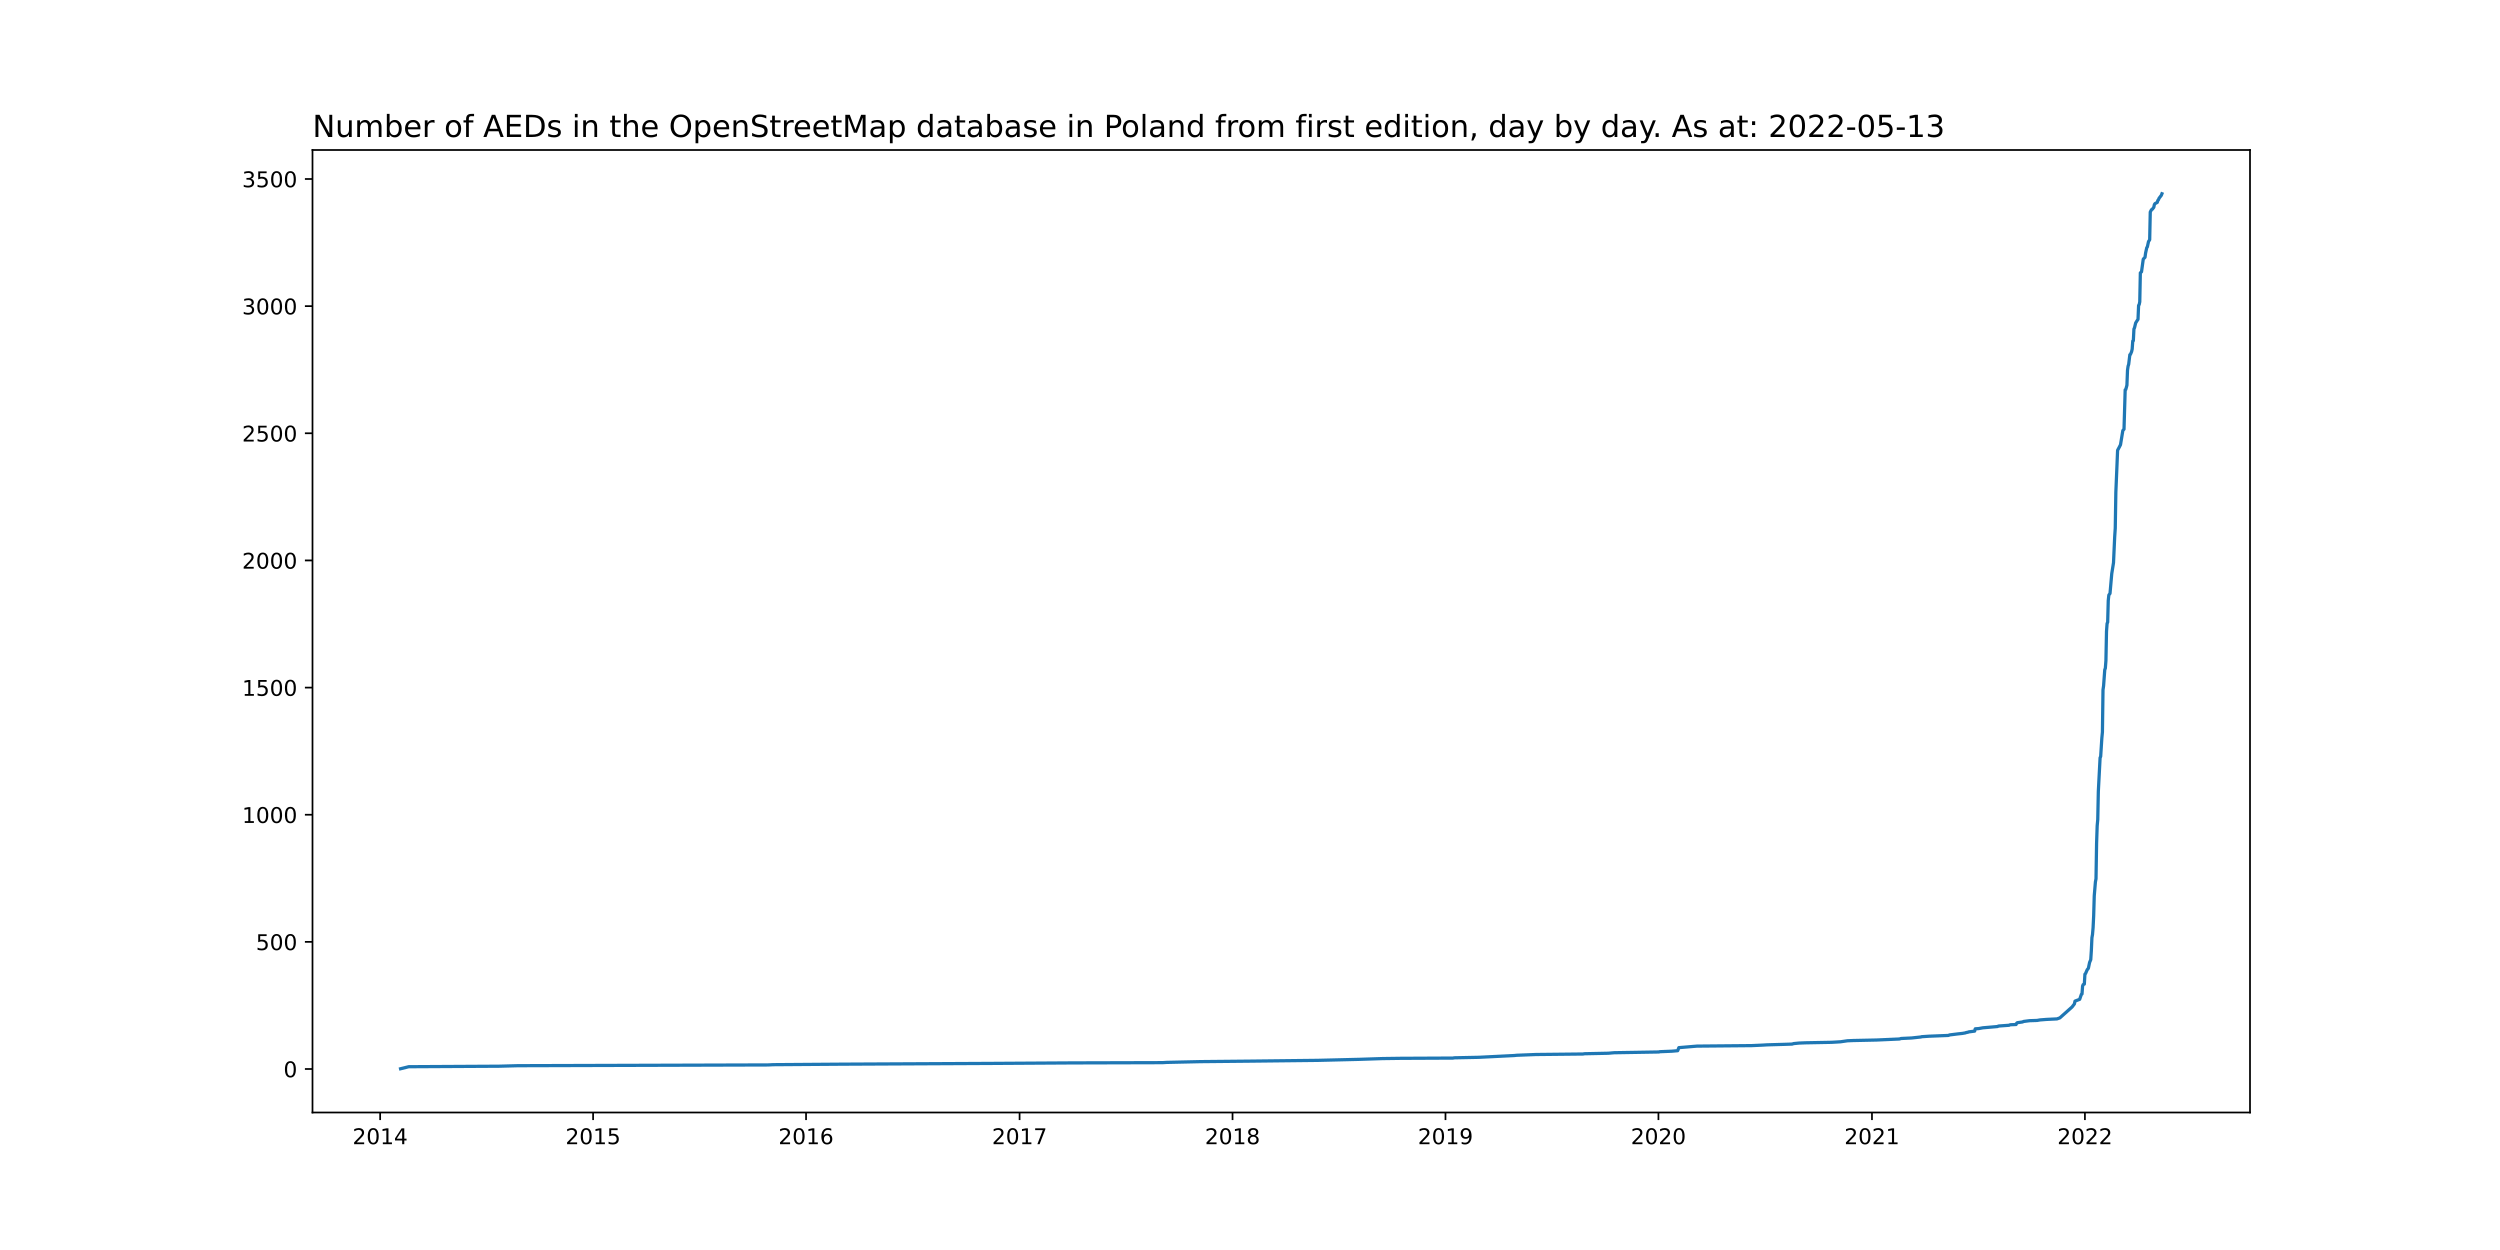
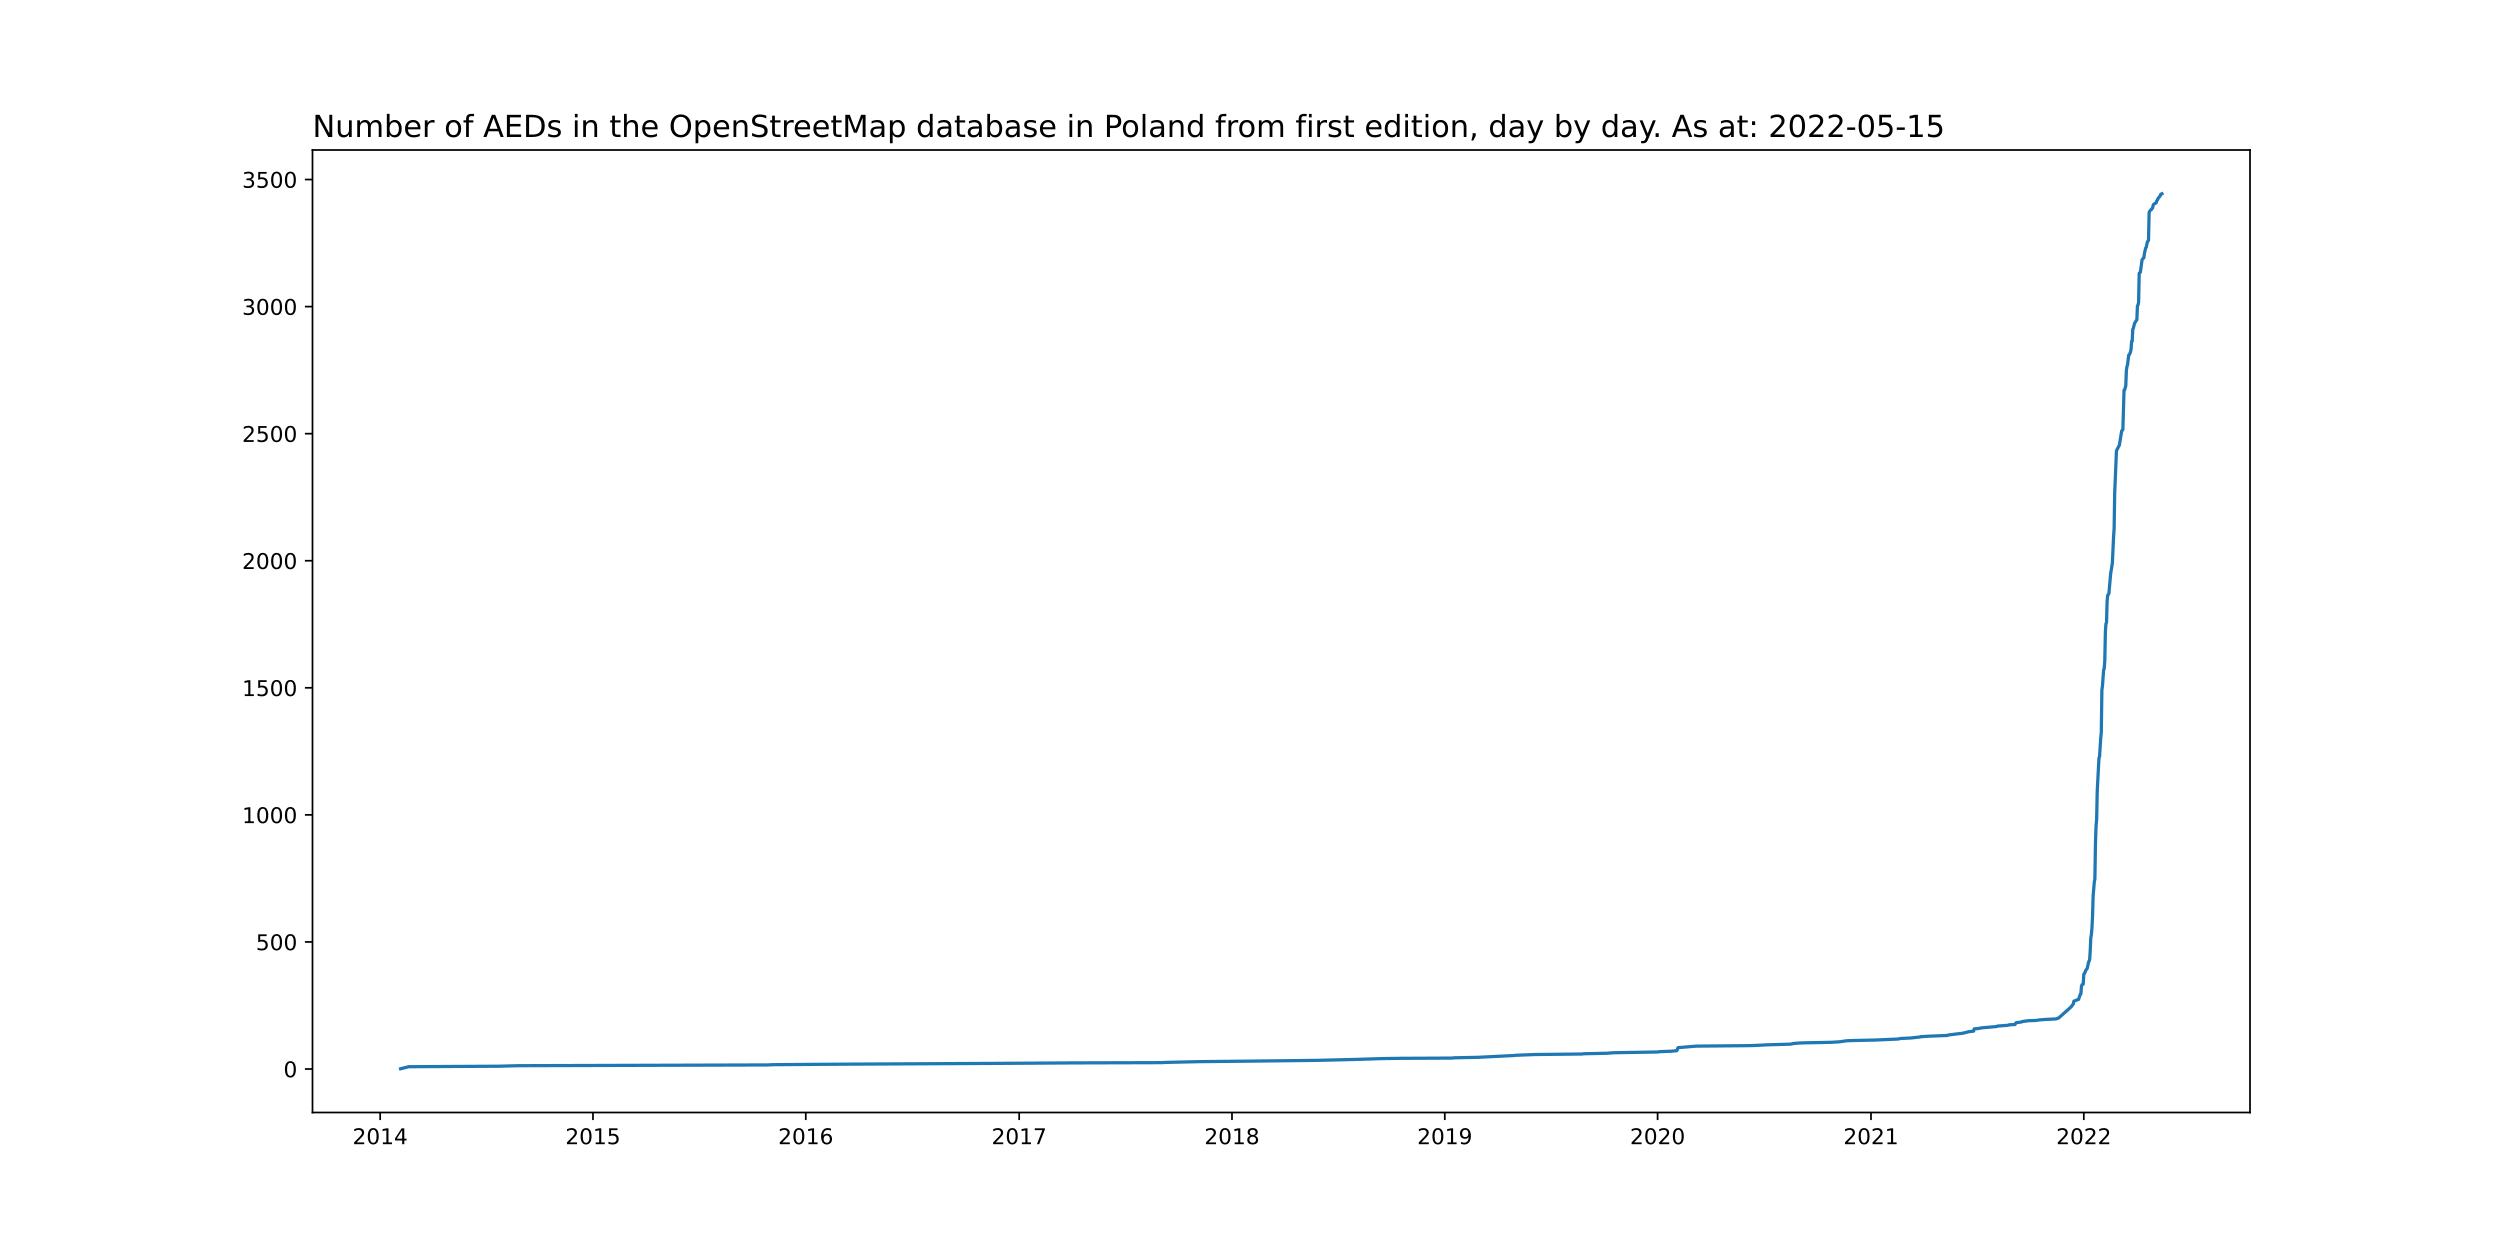
<svg xmlns="http://www.w3.org/2000/svg" xmlns:xlink="http://www.w3.org/1999/xlink" width="1152pt" height="576pt" viewBox="0 0 1152 576" version="1.1">
  <defs>
    <style type="text/css">*{stroke-linejoin: round; stroke-linecap: butt}</style>
  </defs>
  <g id="figure_1">
    <g id="patch_1">
      <path d="M 0 576  L 1152 576  L 1152 0  L 0 0  z " style="fill: #ffffff" />
    </g>
    <g id="axes_1">
      <g id="patch_2">
        <path d="M 144 512.64  L 1036.8 512.64  L 1036.8 69.12  L 144 69.12  z " style="fill: #ffffff" />
      </g>
      <g id="matplotlib.axis_1">
        <g id="xtick_1">
          <g id="line2d_1">
            <defs>
-               <path id="mef96eb534d" d="M 0 0  L 0 3.5  " style="stroke: #000000; stroke-width: 0.8" />
+               <path id="m2f5dd9a21e" d="M 0 0  L 0 3.5  " style="stroke: #000000; stroke-width: 0.8" />
            </defs>
            <g>
-               <use xlink:href="#mef96eb534d" x="175.172" y="512.64" style="stroke: #000000; stroke-width: 0.8" />
+               <use xlink:href="#m2f5dd9a21e" x="175.179" y="512.64" style="stroke: #000000; stroke-width: 0.8" />
            </g>
          </g>
          <g id="text_1">
-             <g transform="translate(162.4473 527.2384)scale(0.1 -0.1)">
+             <g transform="translate(162.4536 527.2384)scale(0.1 -0.1)">
              <defs>
                <path id="DejaVuSans-32" d="M 1228 531  L 3431 531  L 3431 0  L 469 0  L 469 531  Q 828 903 1448 1529  Q 2069 2156 2228 2338  Q 2531 2678 2651 2914  Q 2772 3150 2772 3378  Q 2772 3750 2511 3984  Q 2250 4219 1831 4219  Q 1534 4219 1204 4116  Q 875 4013 500 3803  L 500 4441  Q 881 4594 1212 4672  Q 1544 4750 1819 4750  Q 2544 4750 2975 4387  Q 3406 4025 3406 3419  Q 3406 3131 3298 2873  Q 3191 2616 2906 2266  Q 2828 2175 2409 1742  Q 1991 1309 1228 531  z " transform="scale(0.015625)" />
                <path id="DejaVuSans-30" d="M 2034 4250  Q 1547 4250 1301 3770  Q 1056 3291 1056 2328  Q 1056 1369 1301 889  Q 1547 409 2034 409  Q 2525 409 2770 889  Q 3016 1369 3016 2328  Q 3016 3291 2770 3770  Q 2525 4250 2034 4250  z M 2034 4750  Q 2819 4750 3233 4129  Q 3647 3509 3647 2328  Q 3647 1150 3233 529  Q 2819 -91 2034 -91  Q 1250 -91 836 529  Q 422 1150 422 2328  Q 422 3509 836 4129  Q 1250 4750 2034 4750  z " transform="scale(0.015625)" />
                <path id="DejaVuSans-31" d="M 794 531  L 1825 531  L 1825 4091  L 703 3866  L 703 4441  L 1819 4666  L 2450 4666  L 2450 531  L 3481 531  L 3481 0  L 794 0  L 794 531  z " transform="scale(0.015625)" />
                <path id="DejaVuSans-34" d="M 2419 4116  L 825 1625  L 2419 1625  L 2419 4116  z M 2253 4666  L 3047 4666  L 3047 1625  L 3713 1625  L 3713 1100  L 3047 1100  L 3047 0  L 2419 0  L 2419 1100  L 313 1100  L 313 1709  L 2253 4666  z " transform="scale(0.015625)" />
              </defs>
              <use xlink:href="#DejaVuSans-32" />
              <use xlink:href="#DejaVuSans-30" x="63.623" />
              <use xlink:href="#DejaVuSans-31" x="127.246" />
              <use xlink:href="#DejaVuSans-34" x="190.869" />
            </g>
          </g>
        </g>
        <g id="xtick_2">
          <g id="line2d_2">
            <g>
-               <use xlink:href="#mef96eb534d" x="273.3" y="512.64" style="stroke: #000000; stroke-width: 0.8" />
+               <use xlink:href="#m2f5dd9a21e" x="273.241" y="512.64" style="stroke: #000000; stroke-width: 0.8" />
            </g>
          </g>
          <g id="text_2">
-             <g transform="translate(260.5749 527.2384)scale(0.1 -0.1)">
+             <g transform="translate(260.5162 527.2384)scale(0.1 -0.1)">
              <defs>
                <path id="DejaVuSans-35" d="M 691 4666  L 3169 4666  L 3169 4134  L 1269 4134  L 1269 2991  Q 1406 3038 1543 3061  Q 1681 3084 1819 3084  Q 2600 3084 3056 2656  Q 3513 2228 3513 1497  Q 3513 744 3044 326  Q 2575 -91 1722 -91  Q 1428 -91 1123 -41  Q 819 9 494 109  L 494 744  Q 775 591 1075 516  Q 1375 441 1709 441  Q 2250 441 2565 725  Q 2881 1009 2881 1497  Q 2881 1984 2565 2268  Q 2250 2553 1709 2553  Q 1456 2553 1204 2497  Q 953 2441 691 2322  L 691 4666  z " transform="scale(0.015625)" />
              </defs>
              <use xlink:href="#DejaVuSans-32" />
              <use xlink:href="#DejaVuSans-30" x="63.623" />
              <use xlink:href="#DejaVuSans-31" x="127.246" />
              <use xlink:href="#DejaVuSans-35" x="190.869" />
            </g>
          </g>
        </g>
        <g id="xtick_3">
          <g id="line2d_3">
            <g>
-               <use xlink:href="#mef96eb534d" x="371.428" y="512.64" style="stroke: #000000; stroke-width: 0.8" />
+               <use xlink:href="#m2f5dd9a21e" x="371.304" y="512.64" style="stroke: #000000; stroke-width: 0.8" />
            </g>
          </g>
          <g id="text_3">
-             <g transform="translate(358.7026 527.2384)scale(0.1 -0.1)">
+             <g transform="translate(358.5789 527.2384)scale(0.1 -0.1)">
              <defs>
                <path id="DejaVuSans-36" d="M 2113 2584  Q 1688 2584 1439 2293  Q 1191 2003 1191 1497  Q 1191 994 1439 701  Q 1688 409 2113 409  Q 2538 409 2786 701  Q 3034 994 3034 1497  Q 3034 2003 2786 2293  Q 2538 2584 2113 2584  z M 3366 4563  L 3366 3988  Q 3128 4100 2886 4159  Q 2644 4219 2406 4219  Q 1781 4219 1451 3797  Q 1122 3375 1075 2522  Q 1259 2794 1537 2939  Q 1816 3084 2150 3084  Q 2853 3084 3261 2657  Q 3669 2231 3669 1497  Q 3669 778 3244 343  Q 2819 -91 2113 -91  Q 1303 -91 875 529  Q 447 1150 447 2328  Q 447 3434 972 4092  Q 1497 4750 2381 4750  Q 2619 4750 2861 4703  Q 3103 4656 3366 4563  z " transform="scale(0.015625)" />
              </defs>
              <use xlink:href="#DejaVuSans-32" />
              <use xlink:href="#DejaVuSans-30" x="63.623" />
              <use xlink:href="#DejaVuSans-31" x="127.246" />
              <use xlink:href="#DejaVuSans-36" x="190.869" />
            </g>
          </g>
        </g>
        <g id="xtick_4">
          <g id="line2d_4">
            <g>
-               <use xlink:href="#mef96eb534d" x="469.824" y="512.64" style="stroke: #000000; stroke-width: 0.8" />
+               <use xlink:href="#m2f5dd9a21e" x="469.635" y="512.64" style="stroke: #000000; stroke-width: 0.8" />
            </g>
          </g>
          <g id="text_4">
-             <g transform="translate(457.099 527.2384)scale(0.1 -0.1)">
+             <g transform="translate(456.9102 527.2384)scale(0.1 -0.1)">
              <defs>
                <path id="DejaVuSans-37" d="M 525 4666  L 3525 4666  L 3525 4397  L 1831 0  L 1172 0  L 2766 4134  L 525 4134  L 525 4666  z " transform="scale(0.015625)" />
              </defs>
              <use xlink:href="#DejaVuSans-32" />
              <use xlink:href="#DejaVuSans-30" x="63.623" />
              <use xlink:href="#DejaVuSans-31" x="127.246" />
              <use xlink:href="#DejaVuSans-37" x="190.869" />
            </g>
          </g>
        </g>
        <g id="xtick_5">
          <g id="line2d_5">
            <g>
-               <use xlink:href="#mef96eb534d" x="567.952" y="512.64" style="stroke: #000000; stroke-width: 0.8" />
+               <use xlink:href="#m2f5dd9a21e" x="567.698" y="512.64" style="stroke: #000000; stroke-width: 0.8" />
            </g>
          </g>
          <g id="text_5">
-             <g transform="translate(555.2266 527.2384)scale(0.1 -0.1)">
+             <g transform="translate(554.9728 527.2384)scale(0.1 -0.1)">
              <defs>
                <path id="DejaVuSans-38" d="M 2034 2216  Q 1584 2216 1326 1975  Q 1069 1734 1069 1313  Q 1069 891 1326 650  Q 1584 409 2034 409  Q 2484 409 2743 651  Q 3003 894 3003 1313  Q 3003 1734 2745 1975  Q 2488 2216 2034 2216  z M 1403 2484  Q 997 2584 770 2862  Q 544 3141 544 3541  Q 544 4100 942 4425  Q 1341 4750 2034 4750  Q 2731 4750 3128 4425  Q 3525 4100 3525 3541  Q 3525 3141 3298 2862  Q 3072 2584 2669 2484  Q 3125 2378 3379 2068  Q 3634 1759 3634 1313  Q 3634 634 3220 271  Q 2806 -91 2034 -91  Q 1263 -91 848 271  Q 434 634 434 1313  Q 434 1759 690 2068  Q 947 2378 1403 2484  z M 1172 3481  Q 1172 3119 1398 2916  Q 1625 2713 2034 2713  Q 2441 2713 2670 2916  Q 2900 3119 2900 3481  Q 2900 3844 2670 4047  Q 2441 4250 2034 4250  Q 1625 4250 1398 4047  Q 1172 3844 1172 3481  z " transform="scale(0.015625)" />
              </defs>
              <use xlink:href="#DejaVuSans-32" />
              <use xlink:href="#DejaVuSans-30" x="63.623" />
              <use xlink:href="#DejaVuSans-31" x="127.246" />
              <use xlink:href="#DejaVuSans-38" x="190.869" />
            </g>
          </g>
        </g>
        <g id="xtick_6">
          <g id="line2d_6">
            <g>
-               <use xlink:href="#mef96eb534d" x="666.079" y="512.64" style="stroke: #000000; stroke-width: 0.8" />
+               <use xlink:href="#m2f5dd9a21e" x="665.76" y="512.64" style="stroke: #000000; stroke-width: 0.8" />
            </g>
          </g>
          <g id="text_6">
-             <g transform="translate(653.3542 527.2384)scale(0.1 -0.1)">
+             <g transform="translate(653.0355 527.2384)scale(0.1 -0.1)">
              <defs>
                <path id="DejaVuSans-39" d="M 703 97  L 703 672  Q 941 559 1184 500  Q 1428 441 1663 441  Q 2288 441 2617 861  Q 2947 1281 2994 2138  Q 2813 1869 2534 1725  Q 2256 1581 1919 1581  Q 1219 1581 811 2004  Q 403 2428 403 3163  Q 403 3881 828 4315  Q 1253 4750 1959 4750  Q 2769 4750 3195 4129  Q 3622 3509 3622 2328  Q 3622 1225 3098 567  Q 2575 -91 1691 -91  Q 1453 -91 1209 -44  Q 966 3 703 97  z M 1959 2075  Q 2384 2075 2632 2365  Q 2881 2656 2881 3163  Q 2881 3666 2632 3958  Q 2384 4250 1959 4250  Q 1534 4250 1286 3958  Q 1038 3666 1038 3163  Q 1038 2656 1286 2365  Q 1534 2075 1959 2075  z " transform="scale(0.015625)" />
              </defs>
              <use xlink:href="#DejaVuSans-32" />
              <use xlink:href="#DejaVuSans-30" x="63.623" />
              <use xlink:href="#DejaVuSans-31" x="127.246" />
              <use xlink:href="#DejaVuSans-39" x="190.869" />
            </g>
          </g>
        </g>
        <g id="xtick_7">
          <g id="line2d_7">
            <g>
-               <use xlink:href="#mef96eb534d" x="764.207" y="512.64" style="stroke: #000000; stroke-width: 0.8" />
+               <use xlink:href="#m2f5dd9a21e" x="763.823" y="512.64" style="stroke: #000000; stroke-width: 0.8" />
            </g>
          </g>
          <g id="text_7">
-             <g transform="translate(751.4819 527.2384)scale(0.1 -0.1)">
+             <g transform="translate(751.0981 527.2384)scale(0.1 -0.1)">
              <use xlink:href="#DejaVuSans-32" />
              <use xlink:href="#DejaVuSans-30" x="63.623" />
              <use xlink:href="#DejaVuSans-32" x="127.246" />
              <use xlink:href="#DejaVuSans-30" x="190.869" />
            </g>
          </g>
        </g>
        <g id="xtick_8">
          <g id="line2d_8">
            <g>
-               <use xlink:href="#mef96eb534d" x="862.603" y="512.64" style="stroke: #000000; stroke-width: 0.8" />
+               <use xlink:href="#m2f5dd9a21e" x="862.154" y="512.64" style="stroke: #000000; stroke-width: 0.8" />
            </g>
          </g>
          <g id="text_8">
-             <g transform="translate(849.8783 527.2384)scale(0.1 -0.1)">
+             <g transform="translate(849.4294 527.2384)scale(0.1 -0.1)">
              <use xlink:href="#DejaVuSans-32" />
              <use xlink:href="#DejaVuSans-30" x="63.623" />
              <use xlink:href="#DejaVuSans-32" x="127.246" />
              <use xlink:href="#DejaVuSans-31" x="190.869" />
            </g>
          </g>
        </g>
        <g id="xtick_9">
          <g id="line2d_9">
            <g>
-               <use xlink:href="#mef96eb534d" x="960.731" y="512.64" style="stroke: #000000; stroke-width: 0.8" />
+               <use xlink:href="#m2f5dd9a21e" x="960.217" y="512.64" style="stroke: #000000; stroke-width: 0.8" />
            </g>
          </g>
          <g id="text_9">
-             <g transform="translate(948.0059 527.2384)scale(0.1 -0.1)">
+             <g transform="translate(947.4921 527.2384)scale(0.1 -0.1)">
              <use xlink:href="#DejaVuSans-32" />
              <use xlink:href="#DejaVuSans-30" x="63.623" />
              <use xlink:href="#DejaVuSans-32" x="127.246" />
              <use xlink:href="#DejaVuSans-32" x="190.869" />
            </g>
          </g>
        </g>
      </g>
      <g id="matplotlib.axis_2">
        <g id="ytick_1">
          <g id="line2d_10">
            <defs>
-               <path id="m215fa71577" d="M 0 0  L -3.5 0  " style="stroke: #000000; stroke-width: 0.8" />
+               <path id="m9d89d6f45d" d="M 0 0  L -3.5 0  " style="stroke: #000000; stroke-width: 0.8" />
            </defs>
            <g>
-               <use xlink:href="#m215fa71577" x="144" y="492.597" style="stroke: #000000; stroke-width: 0.8" />
+               <use xlink:href="#m9d89d6f45d" x="144" y="492.597" style="stroke: #000000; stroke-width: 0.8" />
            </g>
          </g>
          <g id="text_10">
-             <g transform="translate(130.6375 496.3964)scale(0.1 -0.1)">
+             <g transform="translate(130.6375 496.3963)scale(0.1 -0.1)">
              <use xlink:href="#DejaVuSans-30" />
            </g>
          </g>
        </g>
        <g id="ytick_2">
          <g id="line2d_11">
            <g>
-               <use xlink:href="#m215fa71577" x="144" y="434.01" style="stroke: #000000; stroke-width: 0.8" />
+               <use xlink:href="#m9d89d6f45d" x="144" y="434.044" style="stroke: #000000; stroke-width: 0.8" />
            </g>
          </g>
          <g id="text_11">
-             <g transform="translate(117.9125 437.8088)scale(0.1 -0.1)">
+             <g transform="translate(117.9125 437.8427)scale(0.1 -0.1)">
              <use xlink:href="#DejaVuSans-35" />
              <use xlink:href="#DejaVuSans-30" x="63.623" />
              <use xlink:href="#DejaVuSans-30" x="127.246" />
            </g>
          </g>
        </g>
        <g id="ytick_3">
          <g id="line2d_12">
            <g>
-               <use xlink:href="#m215fa71577" x="144" y="375.422" style="stroke: #000000; stroke-width: 0.8" />
+               <use xlink:href="#m9d89d6f45d" x="144" y="375.49" style="stroke: #000000; stroke-width: 0.8" />
            </g>
          </g>
          <g id="text_12">
-             <g transform="translate(111.55 379.2212)scale(0.1 -0.1)">
+             <g transform="translate(111.55 379.2892)scale(0.1 -0.1)">
              <use xlink:href="#DejaVuSans-31" />
              <use xlink:href="#DejaVuSans-30" x="63.623" />
              <use xlink:href="#DejaVuSans-30" x="127.246" />
              <use xlink:href="#DejaVuSans-30" x="190.869" />
            </g>
          </g>
        </g>
        <g id="ytick_4">
          <g id="line2d_13">
            <g>
-               <use xlink:href="#m215fa71577" x="144" y="316.834" style="stroke: #000000; stroke-width: 0.8" />
+               <use xlink:href="#m9d89d6f45d" x="144" y="316.936" style="stroke: #000000; stroke-width: 0.8" />
            </g>
          </g>
          <g id="text_13">
-             <g transform="translate(111.55 320.6335)scale(0.1 -0.1)">
+             <g transform="translate(111.55 320.7356)scale(0.1 -0.1)">
              <use xlink:href="#DejaVuSans-31" />
              <use xlink:href="#DejaVuSans-35" x="63.623" />
              <use xlink:href="#DejaVuSans-30" x="127.246" />
              <use xlink:href="#DejaVuSans-30" x="190.869" />
            </g>
          </g>
        </g>
        <g id="ytick_5">
          <g id="line2d_14">
            <g>
-               <use xlink:href="#m215fa71577" x="144" y="258.247" style="stroke: #000000; stroke-width: 0.8" />
+               <use xlink:href="#m9d89d6f45d" x="144" y="258.383" style="stroke: #000000; stroke-width: 0.8" />
            </g>
          </g>
          <g id="text_14">
-             <g transform="translate(111.55 262.0459)scale(0.1 -0.1)">
+             <g transform="translate(111.55 262.182)scale(0.1 -0.1)">
              <use xlink:href="#DejaVuSans-32" />
              <use xlink:href="#DejaVuSans-30" x="63.623" />
              <use xlink:href="#DejaVuSans-30" x="127.246" />
              <use xlink:href="#DejaVuSans-30" x="190.869" />
            </g>
          </g>
        </g>
        <g id="ytick_6">
          <g id="line2d_15">
            <g>
-               <use xlink:href="#m215fa71577" x="144" y="199.659" style="stroke: #000000; stroke-width: 0.8" />
+               <use xlink:href="#m9d89d6f45d" x="144" y="199.829" style="stroke: #000000; stroke-width: 0.8" />
            </g>
          </g>
          <g id="text_15">
-             <g transform="translate(111.55 203.4583)scale(0.1 -0.1)">
+             <g transform="translate(111.55 203.6284)scale(0.1 -0.1)">
              <use xlink:href="#DejaVuSans-32" />
              <use xlink:href="#DejaVuSans-35" x="63.623" />
              <use xlink:href="#DejaVuSans-30" x="127.246" />
              <use xlink:href="#DejaVuSans-30" x="190.869" />
            </g>
          </g>
        </g>
        <g id="ytick_7">
          <g id="line2d_16">
            <g>
-               <use xlink:href="#m215fa71577" x="144" y="141.071" style="stroke: #000000; stroke-width: 0.8" />
+               <use xlink:href="#m9d89d6f45d" x="144" y="141.276" style="stroke: #000000; stroke-width: 0.8" />
            </g>
          </g>
          <g id="text_16">
-             <g transform="translate(111.55 144.8707)scale(0.1 -0.1)">
+             <g transform="translate(111.55 145.0748)scale(0.1 -0.1)">
              <defs>
                <path id="DejaVuSans-33" d="M 2597 2516  Q 3050 2419 3304 2112  Q 3559 1806 3559 1356  Q 3559 666 3084 287  Q 2609 -91 1734 -91  Q 1441 -91 1130 -33  Q 819 25 488 141  L 488 750  Q 750 597 1062 519  Q 1375 441 1716 441  Q 2309 441 2620 675  Q 2931 909 2931 1356  Q 2931 1769 2642 2001  Q 2353 2234 1838 2234  L 1294 2234  L 1294 2753  L 1863 2753  Q 2328 2753 2575 2939  Q 2822 3125 2822 3475  Q 2822 3834 2567 4026  Q 2313 4219 1838 4219  Q 1578 4219 1281 4162  Q 984 4106 628 3988  L 628 4550  Q 988 4650 1302 4700  Q 1616 4750 1894 4750  Q 2613 4750 3031 4423  Q 3450 4097 3450 3541  Q 3450 3153 3228 2886  Q 3006 2619 2597 2516  z " transform="scale(0.015625)" />
              </defs>
              <use xlink:href="#DejaVuSans-33" />
              <use xlink:href="#DejaVuSans-30" x="63.623" />
              <use xlink:href="#DejaVuSans-30" x="127.246" />
              <use xlink:href="#DejaVuSans-30" x="190.869" />
            </g>
          </g>
        </g>
        <g id="ytick_8">
          <g id="line2d_17">
            <g>
-               <use xlink:href="#m215fa71577" x="144" y="82.484" style="stroke: #000000; stroke-width: 0.8" />
+               <use xlink:href="#m9d89d6f45d" x="144" y="82.722" style="stroke: #000000; stroke-width: 0.8" />
            </g>
          </g>
          <g id="text_17">
-             <g transform="translate(111.55 86.28306)scale(0.1 -0.1)">
+             <g transform="translate(111.55 86.52122)scale(0.1 -0.1)">
              <use xlink:href="#DejaVuSans-33" />
              <use xlink:href="#DejaVuSans-35" x="63.623" />
              <use xlink:href="#DejaVuSans-30" x="127.246" />
              <use xlink:href="#DejaVuSans-30" x="190.869" />
            </g>
          </g>
        </g>
      </g>
      <g id="line2d_18">
-         <path d="M 184.582 492.48  L 188.346 491.543  L 230.016 491.308  L 238.619 491.074  L 353.953 490.722  L 356.372 490.605  L 388.096 490.371  L 456.92 490.019  L 494.02 489.785  L 535.69 489.668  L 537.572 489.551  L 553.165 489.199  L 576.555 488.965  L 607.203 488.613  L 626.291 488.145  L 637.044 487.793  L 645.378 487.676  L 669.574 487.559  L 670.112 487.441  L 681.403 487.207  L 697.803 486.387  L 698.878 486.27  L 707.75 485.918  L 729.526 485.684  L 730.064 485.567  L 741.086 485.332  L 743.775 485.098  L 764.476 484.746  L 764.745 484.629  L 770.39 484.395  L 773.079 484.161  L 773.616 482.754  L 781.95 482.051  L 807.222 481.817  L 812.33 481.583  L 814.212 481.466  L 822.277 481.231  L 825.772 481.114  L 826.578 480.88  L 828.998 480.645  L 831.955 480.528  L 844.053 480.294  L 848.086 480.059  L 851.312 479.591  L 854 479.474  L 864.754 479.239  L 875.239 478.77  L 876.045 478.536  L 880.885 478.302  L 885.186 477.833  L 885.455 477.716  L 888.95 477.482  L 897.822 477.13  L 898.359 476.896  L 902.123 476.427  L 904.274 476.193  L 905.618 475.958  L 905.887 475.841  L 906.962 475.607  L 907.231 475.49  L 909.92 475.138  L 910.188 474.083  L 911.802 473.966  L 913.683 473.615  L 920.405 473.029  L 920.942 472.795  L 925.781 472.443  L 926.319 472.209  L 929.007 472.092  L 929.276 471.506  L 929.545 471.271  L 931.965 470.92  L 932.502 470.685  L 935.191 470.334  L 938.686 470.217  L 940.03 469.982  L 942.987 469.748  L 947.826 469.514  L 949.171 469.045  L 954.816 464.006  L 955.892 462.6  L 956.161 461.311  L 958.311 460.491  L 959.118 458.148  L 959.387 458.03  L 959.656 454.398  L 959.924 453.695  L 960.462 453.461  L 960.731 448.891  L 961 448.656  L 961.806 446.782  L 962.075 446.547  L 962.344 446.079  L 962.882 443.501  L 963.419 442.212  L 963.688 438.111  L 963.957 432.135  L 964.226 430.611  L 964.495 427.448  L 964.764 421.941  L 965.032 412.801  L 965.57 406.356  L 965.839 404.95  L 966.108 388.546  L 966.377 380.578  L 966.645 377.648  L 966.914 364.642  L 967.721 349.175  L 967.99 348.589  L 968.527 340.152  L 968.796 337.34  L 969.065 317.889  L 969.334 316.014  L 969.872 308.632  L 970.14 307.929  L 970.409 304.414  L 970.678 290.939  L 970.947 287.306  L 971.216 286.72  L 971.485 276.76  L 971.753 274.183  L 972.291 273.479  L 973.098 264.34  L 973.904 259.301  L 974.442 247.467  L 974.711 243.365  L 974.98 226.844  L 975.517 214.072  L 975.786 207.51  L 976.593 205.987  L 977.13 204.932  L 978.206 198.37  L 978.743 197.784  L 979.281 179.622  L 979.55 179.505  L 980.088 177.513  L 980.356 170.6  L 980.625 168.725  L 980.894 167.905  L 981.432 163.452  L 981.701 163.335  L 982.238 162.046  L 982.507 160.874  L 982.776 157.124  L 983.045 157.007  L 983.314 151.617  L 983.583 151.031  L 984.12 148.805  L 984.927 147.516  L 985.196 147.165  L 985.464 140.72  L 985.733 140.368  L 986.002 139.079  L 986.271 125.722  L 986.809 125.253  L 987.615 119.394  L 988.422 118.574  L 988.691 116.582  L 989.228 114.121  L 989.497 113.77  L 990.035 111.309  L 990.572 110.489  L 990.841 97.717  L 991.379 96.662  L 991.917 96.311  L 992.186 95.842  L 992.454 95.607  L 992.723 94.319  L 992.992 93.85  L 994.067 93.264  L 994.336 92.327  L 994.605 92.092  L 994.874 91.389  L 995.949 89.983  L 996.218 89.28  L 996.218 89.28  " clip-path="url(#pa1a6ae683a)" style="fill: none; stroke: #1f77b4; stroke-width: 1.5; stroke-linecap: square" />
+         <path d="M 184.582 492.48  L 188.343 491.543  L 229.986 491.309  L 238.583 491.075  L 353.841 490.723  L 356.259 490.606  L 387.961 490.372  L 456.739 490.021  L 493.815 489.787  L 535.458 489.669  L 537.339 489.552  L 552.921 489.201  L 576.295 488.967  L 606.923 488.615  L 625.998 488.147  L 636.745 487.796  L 645.073 487.679  L 669.253 487.561  L 669.79 487.444  L 681.074 487.21  L 697.463 486.39  L 698.538 486.273  L 707.404 485.922  L 729.165 485.688  L 729.703 485.571  L 740.718 485.336  L 743.405 485.102  L 764.092 484.751  L 764.36 484.634  L 770.002 484.4  L 772.689 484.165  L 773.226 482.76  L 781.555 482.057  L 806.809 481.823  L 811.914 481.589  L 813.795 481.472  L 821.855 481.238  L 825.347 481.121  L 826.153 480.886  L 828.571 480.652  L 831.527 480.535  L 843.617 480.301  L 847.647 480.067  L 850.871 479.598  L 853.557 479.481  L 864.304 479.247  L 874.782 478.778  L 875.588 478.544  L 880.424 478.31  L 884.722 477.842  L 884.991 477.724  L 888.484 477.49  L 897.35 477.139  L 897.887 476.905  L 901.648 476.436  L 903.797 476.202  L 905.141 475.968  L 905.409 475.851  L 906.484 475.617  L 906.753 475.499  L 909.439 475.148  L 909.708 474.094  L 911.32 473.977  L 913.201 473.626  L 919.917 473.04  L 920.455 472.806  L 925.291 472.455  L 925.828 472.22  L 928.515 472.103  L 928.783 471.518  L 929.052 471.284  L 931.47 470.932  L 932.007 470.698  L 934.694 470.347  L 938.187 470.23  L 939.53 469.995  L 942.485 469.761  L 947.321 469.527  L 948.665 469.059  L 954.306 464.023  L 955.381 462.618  L 955.65 461.329  L 957.799 460.51  L 958.605 458.168  L 958.874 458.05  L 959.142 454.42  L 959.411 453.718  L 959.948 453.483  L 960.217 448.916  L 960.486 448.682  L 961.292 446.808  L 961.56 446.574  L 961.829 446.106  L 962.366 443.529  L 962.904 442.241  L 963.172 438.142  L 963.441 432.17  L 963.71 430.647  L 963.978 427.486  L 964.247 421.981  L 964.516 412.847  L 965.053 406.406  L 965.322 405.001  L 965.59 388.606  L 965.859 380.643  L 966.128 377.715  L 966.396 364.716  L 967.202 349.258  L 967.471 348.672  L 968.008 340.241  L 968.277 337.43  L 968.546 317.99  L 968.814 316.117  L 969.352 308.739  L 969.62 308.036  L 969.889 304.523  L 970.158 291.056  L 970.426 287.425  L 970.695 286.84  L 970.964 276.886  L 971.232 274.309  L 971.77 273.607  L 972.576 264.472  L 973.382 259.437  L 973.919 247.609  L 974.188 243.51  L 974.456 226.998  L 974.994 214.233  L 975.262 207.675  L 976.068 206.153  L 976.606 205.099  L 977.68 198.541  L 978.218 197.955  L 978.755 179.804  L 979.024 179.687  L 979.561 177.696  L 979.83 170.787  L 980.098 168.913  L 980.367 168.093  L 980.904 163.643  L 981.173 163.526  L 981.71 162.238  L 981.979 161.067  L 982.248 157.319  L 982.516 157.202  L 982.785 151.815  L 983.054 151.23  L 983.591 149.005  L 984.397 147.716  L 984.666 147.365  L 984.934 140.924  L 985.203 140.573  L 985.472 139.285  L 985.74 125.935  L 986.278 125.466  L 987.084 119.611  L 987.89 118.791  L 988.158 116.8  L 988.696 114.341  L 988.964 113.99  L 989.502 111.53  L 990.039 110.711  L 990.308 97.946  L 990.845 96.892  L 991.382 96.541  L 991.651 96.072  L 991.92 95.838  L 992.188 94.55  L 992.457 94.081  L 993.532 93.496  L 993.8 92.559  L 994.069 92.325  L 994.338 91.622  L 995.412 90.217  L 995.681 89.514  L 996.218 89.28  L 996.218 89.28  " clip-path="url(#p987e51698c)" style="fill: none; stroke: #1f77b4; stroke-width: 1.5; stroke-linecap: square" />
      </g>
      <g id="patch_3">
        <path d="M 144 512.64  L 144 69.12  " style="fill: none; stroke: #000000; stroke-width: 0.8; stroke-linejoin: miter; stroke-linecap: square" />
      </g>
      <g id="patch_4">
        <path d="M 1036.8 512.64  L 1036.8 69.12  " style="fill: none; stroke: #000000; stroke-width: 0.8; stroke-linejoin: miter; stroke-linecap: square" />
      </g>
      <g id="patch_5">
        <path d="M 144 512.64  L 1036.8 512.64  " style="fill: none; stroke: #000000; stroke-width: 0.8; stroke-linejoin: miter; stroke-linecap: square" />
      </g>
      <g id="patch_6">
        <path d="M 144 69.12  L 1036.8 69.12  " style="fill: none; stroke: #000000; stroke-width: 0.8; stroke-linejoin: miter; stroke-linecap: square" />
      </g>
      <g id="text_18">
        <g transform="translate(144 63.12)scale(0.14 -0.14)">
          <defs>
            <path id="DejaVuSans-4e" d="M 628 4666  L 1478 4666  L 3547 763  L 3547 4666  L 4159 4666  L 4159 0  L 3309 0  L 1241 3903  L 1241 0  L 628 0  L 628 4666  z " transform="scale(0.015625)" />
            <path id="DejaVuSans-75" d="M 544 1381  L 544 3500  L 1119 3500  L 1119 1403  Q 1119 906 1312 657  Q 1506 409 1894 409  Q 2359 409 2629 706  Q 2900 1003 2900 1516  L 2900 3500  L 3475 3500  L 3475 0  L 2900 0  L 2900 538  Q 2691 219 2414 64  Q 2138 -91 1772 -91  Q 1169 -91 856 284  Q 544 659 544 1381  z M 1991 3584  L 1991 3584  z " transform="scale(0.015625)" />
            <path id="DejaVuSans-6d" d="M 3328 2828  Q 3544 3216 3844 3400  Q 4144 3584 4550 3584  Q 5097 3584 5394 3201  Q 5691 2819 5691 2113  L 5691 0  L 5113 0  L 5113 2094  Q 5113 2597 4934 2840  Q 4756 3084 4391 3084  Q 3944 3084 3684 2787  Q 3425 2491 3425 1978  L 3425 0  L 2847 0  L 2847 2094  Q 2847 2600 2669 2842  Q 2491 3084 2119 3084  Q 1678 3084 1418 2786  Q 1159 2488 1159 1978  L 1159 0  L 581 0  L 581 3500  L 1159 3500  L 1159 2956  Q 1356 3278 1631 3431  Q 1906 3584 2284 3584  Q 2666 3584 2933 3390  Q 3200 3197 3328 2828  z " transform="scale(0.015625)" />
            <path id="DejaVuSans-62" d="M 3116 1747  Q 3116 2381 2855 2742  Q 2594 3103 2138 3103  Q 1681 3103 1420 2742  Q 1159 2381 1159 1747  Q 1159 1113 1420 752  Q 1681 391 2138 391  Q 2594 391 2855 752  Q 3116 1113 3116 1747  z M 1159 2969  Q 1341 3281 1617 3432  Q 1894 3584 2278 3584  Q 2916 3584 3314 3078  Q 3713 2572 3713 1747  Q 3713 922 3314 415  Q 2916 -91 2278 -91  Q 1894 -91 1617 61  Q 1341 213 1159 525  L 1159 0  L 581 0  L 581 4863  L 1159 4863  L 1159 2969  z " transform="scale(0.015625)" />
            <path id="DejaVuSans-65" d="M 3597 1894  L 3597 1613  L 953 1613  Q 991 1019 1311 708  Q 1631 397 2203 397  Q 2534 397 2845 478  Q 3156 559 3463 722  L 3463 178  Q 3153 47 2828 -22  Q 2503 -91 2169 -91  Q 1331 -91 842 396  Q 353 884 353 1716  Q 353 2575 817 3079  Q 1281 3584 2069 3584  Q 2775 3584 3186 3129  Q 3597 2675 3597 1894  z M 3022 2063  Q 3016 2534 2758 2815  Q 2500 3097 2075 3097  Q 1594 3097 1305 2825  Q 1016 2553 972 2059  L 3022 2063  z " transform="scale(0.015625)" />
            <path id="DejaVuSans-72" d="M 2631 2963  Q 2534 3019 2420 3045  Q 2306 3072 2169 3072  Q 1681 3072 1420 2755  Q 1159 2438 1159 1844  L 1159 0  L 581 0  L 581 3500  L 1159 3500  L 1159 2956  Q 1341 3275 1631 3429  Q 1922 3584 2338 3584  Q 2397 3584 2469 3576  Q 2541 3569 2628 3553  L 2631 2963  z " transform="scale(0.015625)" />
            <path id="DejaVuSans-20" transform="scale(0.015625)" />
            <path id="DejaVuSans-6f" d="M 1959 3097  Q 1497 3097 1228 2736  Q 959 2375 959 1747  Q 959 1119 1226 758  Q 1494 397 1959 397  Q 2419 397 2687 759  Q 2956 1122 2956 1747  Q 2956 2369 2687 2733  Q 2419 3097 1959 3097  z M 1959 3584  Q 2709 3584 3137 3096  Q 3566 2609 3566 1747  Q 3566 888 3137 398  Q 2709 -91 1959 -91  Q 1206 -91 779 398  Q 353 888 353 1747  Q 353 2609 779 3096  Q 1206 3584 1959 3584  z " transform="scale(0.015625)" />
            <path id="DejaVuSans-66" d="M 2375 4863  L 2375 4384  L 1825 4384  Q 1516 4384 1395 4259  Q 1275 4134 1275 3809  L 1275 3500  L 2222 3500  L 2222 3053  L 1275 3053  L 1275 0  L 697 0  L 697 3053  L 147 3053  L 147 3500  L 697 3500  L 697 3744  Q 697 4328 969 4595  Q 1241 4863 1831 4863  L 2375 4863  z " transform="scale(0.015625)" />
            <path id="DejaVuSans-41" d="M 2188 4044  L 1331 1722  L 3047 1722  L 2188 4044  z M 1831 4666  L 2547 4666  L 4325 0  L 3669 0  L 3244 1197  L 1141 1197  L 716 0  L 50 0  L 1831 4666  z " transform="scale(0.015625)" />
            <path id="DejaVuSans-45" d="M 628 4666  L 3578 4666  L 3578 4134  L 1259 4134  L 1259 2753  L 3481 2753  L 3481 2222  L 1259 2222  L 1259 531  L 3634 531  L 3634 0  L 628 0  L 628 4666  z " transform="scale(0.015625)" />
            <path id="DejaVuSans-44" d="M 1259 4147  L 1259 519  L 2022 519  Q 2988 519 3436 956  Q 3884 1394 3884 2338  Q 3884 3275 3436 3711  Q 2988 4147 2022 4147  L 1259 4147  z M 628 4666  L 1925 4666  Q 3281 4666 3915 4102  Q 4550 3538 4550 2338  Q 4550 1131 3912 565  Q 3275 0 1925 0  L 628 0  L 628 4666  z " transform="scale(0.015625)" />
            <path id="DejaVuSans-73" d="M 2834 3397  L 2834 2853  Q 2591 2978 2328 3040  Q 2066 3103 1784 3103  Q 1356 3103 1142 2972  Q 928 2841 928 2578  Q 928 2378 1081 2264  Q 1234 2150 1697 2047  L 1894 2003  Q 2506 1872 2764 1633  Q 3022 1394 3022 966  Q 3022 478 2636 193  Q 2250 -91 1575 -91  Q 1294 -91 989 -36  Q 684 19 347 128  L 347 722  Q 666 556 975 473  Q 1284 391 1588 391  Q 1994 391 2212 530  Q 2431 669 2431 922  Q 2431 1156 2273 1281  Q 2116 1406 1581 1522  L 1381 1569  Q 847 1681 609 1914  Q 372 2147 372 2553  Q 372 3047 722 3315  Q 1072 3584 1716 3584  Q 2034 3584 2315 3537  Q 2597 3491 2834 3397  z " transform="scale(0.015625)" />
            <path id="DejaVuSans-69" d="M 603 3500  L 1178 3500  L 1178 0  L 603 0  L 603 3500  z M 603 4863  L 1178 4863  L 1178 4134  L 603 4134  L 603 4863  z " transform="scale(0.015625)" />
            <path id="DejaVuSans-6e" d="M 3513 2113  L 3513 0  L 2938 0  L 2938 2094  Q 2938 2591 2744 2837  Q 2550 3084 2163 3084  Q 1697 3084 1428 2787  Q 1159 2491 1159 1978  L 1159 0  L 581 0  L 581 3500  L 1159 3500  L 1159 2956  Q 1366 3272 1645 3428  Q 1925 3584 2291 3584  Q 2894 3584 3203 3211  Q 3513 2838 3513 2113  z " transform="scale(0.015625)" />
            <path id="DejaVuSans-74" d="M 1172 4494  L 1172 3500  L 2356 3500  L 2356 3053  L 1172 3053  L 1172 1153  Q 1172 725 1289 603  Q 1406 481 1766 481  L 2356 481  L 2356 0  L 1766 0  Q 1100 0 847 248  Q 594 497 594 1153  L 594 3053  L 172 3053  L 172 3500  L 594 3500  L 594 4494  L 1172 4494  z " transform="scale(0.015625)" />
            <path id="DejaVuSans-68" d="M 3513 2113  L 3513 0  L 2938 0  L 2938 2094  Q 2938 2591 2744 2837  Q 2550 3084 2163 3084  Q 1697 3084 1428 2787  Q 1159 2491 1159 1978  L 1159 0  L 581 0  L 581 4863  L 1159 4863  L 1159 2956  Q 1366 3272 1645 3428  Q 1925 3584 2291 3584  Q 2894 3584 3203 3211  Q 3513 2838 3513 2113  z " transform="scale(0.015625)" />
            <path id="DejaVuSans-4f" d="M 2522 4238  Q 1834 4238 1429 3725  Q 1025 3213 1025 2328  Q 1025 1447 1429 934  Q 1834 422 2522 422  Q 3209 422 3611 934  Q 4013 1447 4013 2328  Q 4013 3213 3611 3725  Q 3209 4238 2522 4238  z M 2522 4750  Q 3503 4750 4090 4092  Q 4678 3434 4678 2328  Q 4678 1225 4090 567  Q 3503 -91 2522 -91  Q 1538 -91 948 565  Q 359 1222 359 2328  Q 359 3434 948 4092  Q 1538 4750 2522 4750  z " transform="scale(0.015625)" />
            <path id="DejaVuSans-70" d="M 1159 525  L 1159 -1331  L 581 -1331  L 581 3500  L 1159 3500  L 1159 2969  Q 1341 3281 1617 3432  Q 1894 3584 2278 3584  Q 2916 3584 3314 3078  Q 3713 2572 3713 1747  Q 3713 922 3314 415  Q 2916 -91 2278 -91  Q 1894 -91 1617 61  Q 1341 213 1159 525  z M 3116 1747  Q 3116 2381 2855 2742  Q 2594 3103 2138 3103  Q 1681 3103 1420 2742  Q 1159 2381 1159 1747  Q 1159 1113 1420 752  Q 1681 391 2138 391  Q 2594 391 2855 752  Q 3116 1113 3116 1747  z " transform="scale(0.015625)" />
            <path id="DejaVuSans-53" d="M 3425 4513  L 3425 3897  Q 3066 4069 2747 4153  Q 2428 4238 2131 4238  Q 1616 4238 1336 4038  Q 1056 3838 1056 3469  Q 1056 3159 1242 3001  Q 1428 2844 1947 2747  L 2328 2669  Q 3034 2534 3370 2195  Q 3706 1856 3706 1288  Q 3706 609 3251 259  Q 2797 -91 1919 -91  Q 1588 -91 1214 -16  Q 841 59 441 206  L 441 856  Q 825 641 1194 531  Q 1563 422 1919 422  Q 2459 422 2753 634  Q 3047 847 3047 1241  Q 3047 1584 2836 1778  Q 2625 1972 2144 2069  L 1759 2144  Q 1053 2284 737 2584  Q 422 2884 422 3419  Q 422 4038 858 4394  Q 1294 4750 2059 4750  Q 2388 4750 2728 4690  Q 3069 4631 3425 4513  z " transform="scale(0.015625)" />
            <path id="DejaVuSans-4d" d="M 628 4666  L 1569 4666  L 2759 1491  L 3956 4666  L 4897 4666  L 4897 0  L 4281 0  L 4281 4097  L 3078 897  L 2444 897  L 1241 4097  L 1241 0  L 628 0  L 628 4666  z " transform="scale(0.015625)" />
            <path id="DejaVuSans-61" d="M 2194 1759  Q 1497 1759 1228 1600  Q 959 1441 959 1056  Q 959 750 1161 570  Q 1363 391 1709 391  Q 2188 391 2477 730  Q 2766 1069 2766 1631  L 2766 1759  L 2194 1759  z M 3341 1997  L 3341 0  L 2766 0  L 2766 531  Q 2569 213 2275 61  Q 1981 -91 1556 -91  Q 1019 -91 701 211  Q 384 513 384 1019  Q 384 1609 779 1909  Q 1175 2209 1959 2209  L 2766 2209  L 2766 2266  Q 2766 2663 2505 2880  Q 2244 3097 1772 3097  Q 1472 3097 1187 3025  Q 903 2953 641 2809  L 641 3341  Q 956 3463 1253 3523  Q 1550 3584 1831 3584  Q 2591 3584 2966 3190  Q 3341 2797 3341 1997  z " transform="scale(0.015625)" />
            <path id="DejaVuSans-64" d="M 2906 2969  L 2906 4863  L 3481 4863  L 3481 0  L 2906 0  L 2906 525  Q 2725 213 2448 61  Q 2172 -91 1784 -91  Q 1150 -91 751 415  Q 353 922 353 1747  Q 353 2572 751 3078  Q 1150 3584 1784 3584  Q 2172 3584 2448 3432  Q 2725 3281 2906 2969  z M 947 1747  Q 947 1113 1208 752  Q 1469 391 1925 391  Q 2381 391 2643 752  Q 2906 1113 2906 1747  Q 2906 2381 2643 2742  Q 2381 3103 1925 3103  Q 1469 3103 1208 2742  Q 947 2381 947 1747  z " transform="scale(0.015625)" />
            <path id="DejaVuSans-50" d="M 1259 4147  L 1259 2394  L 2053 2394  Q 2494 2394 2734 2622  Q 2975 2850 2975 3272  Q 2975 3691 2734 3919  Q 2494 4147 2053 4147  L 1259 4147  z M 628 4666  L 2053 4666  Q 2838 4666 3239 4311  Q 3641 3956 3641 3272  Q 3641 2581 3239 2228  Q 2838 1875 2053 1875  L 1259 1875  L 1259 0  L 628 0  L 628 4666  z " transform="scale(0.015625)" />
            <path id="DejaVuSans-6c" d="M 603 4863  L 1178 4863  L 1178 0  L 603 0  L 603 4863  z " transform="scale(0.015625)" />
            <path id="DejaVuSans-2c" d="M 750 794  L 1409 794  L 1409 256  L 897 -744  L 494 -744  L 750 256  L 750 794  z " transform="scale(0.015625)" />
            <path id="DejaVuSans-79" d="M 2059 -325  Q 1816 -950 1584 -1140  Q 1353 -1331 966 -1331  L 506 -1331  L 506 -850  L 844 -850  Q 1081 -850 1212 -737  Q 1344 -625 1503 -206  L 1606 56  L 191 3500  L 800 3500  L 1894 763  L 2988 3500  L 3597 3500  L 2059 -325  z " transform="scale(0.015625)" />
            <path id="DejaVuSans-2e" d="M 684 794  L 1344 794  L 1344 0  L 684 0  L 684 794  z " transform="scale(0.015625)" />
            <path id="DejaVuSans-3a" d="M 750 794  L 1409 794  L 1409 0  L 750 0  L 750 794  z M 750 3309  L 1409 3309  L 1409 2516  L 750 2516  L 750 3309  z " transform="scale(0.015625)" />
            <path id="DejaVuSans-2d" d="M 313 2009  L 1997 2009  L 1997 1497  L 313 1497  L 313 2009  z " transform="scale(0.015625)" />
          </defs>
          <use xlink:href="#DejaVuSans-4e" />
          <use xlink:href="#DejaVuSans-75" x="74.805" />
          <use xlink:href="#DejaVuSans-6d" x="138.184" />
          <use xlink:href="#DejaVuSans-62" x="235.596" />
          <use xlink:href="#DejaVuSans-65" x="299.072" />
          <use xlink:href="#DejaVuSans-72" x="360.596" />
          <use xlink:href="#DejaVuSans-20" x="401.709" />
          <use xlink:href="#DejaVuSans-6f" x="433.496" />
          <use xlink:href="#DejaVuSans-66" x="494.678" />
          <use xlink:href="#DejaVuSans-20" x="529.883" />
          <use xlink:href="#DejaVuSans-41" x="561.67" />
          <use xlink:href="#DejaVuSans-45" x="630.078" />
          <use xlink:href="#DejaVuSans-44" x="693.262" />
          <use xlink:href="#DejaVuSans-73" x="770.264" />
          <use xlink:href="#DejaVuSans-20" x="822.363" />
          <use xlink:href="#DejaVuSans-69" x="854.15" />
          <use xlink:href="#DejaVuSans-6e" x="881.934" />
          <use xlink:href="#DejaVuSans-20" x="945.312" />
          <use xlink:href="#DejaVuSans-74" x="977.1" />
          <use xlink:href="#DejaVuSans-68" x="1016.309" />
          <use xlink:href="#DejaVuSans-65" x="1079.688" />
          <use xlink:href="#DejaVuSans-20" x="1141.211" />
          <use xlink:href="#DejaVuSans-4f" x="1172.998" />
          <use xlink:href="#DejaVuSans-70" x="1251.709" />
          <use xlink:href="#DejaVuSans-65" x="1315.186" />
          <use xlink:href="#DejaVuSans-6e" x="1376.709" />
          <use xlink:href="#DejaVuSans-53" x="1440.088" />
          <use xlink:href="#DejaVuSans-74" x="1503.564" />
          <use xlink:href="#DejaVuSans-72" x="1542.773" />
          <use xlink:href="#DejaVuSans-65" x="1581.637" />
          <use xlink:href="#DejaVuSans-65" x="1643.16" />
          <use xlink:href="#DejaVuSans-74" x="1704.684" />
          <use xlink:href="#DejaVuSans-4d" x="1743.893" />
          <use xlink:href="#DejaVuSans-61" x="1830.172" />
          <use xlink:href="#DejaVuSans-70" x="1891.451" />
          <use xlink:href="#DejaVuSans-20" x="1954.928" />
          <use xlink:href="#DejaVuSans-64" x="1986.715" />
          <use xlink:href="#DejaVuSans-61" x="2050.191" />
          <use xlink:href="#DejaVuSans-74" x="2111.471" />
          <use xlink:href="#DejaVuSans-61" x="2150.68" />
          <use xlink:href="#DejaVuSans-62" x="2211.959" />
          <use xlink:href="#DejaVuSans-61" x="2275.436" />
          <use xlink:href="#DejaVuSans-73" x="2336.715" />
          <use xlink:href="#DejaVuSans-65" x="2388.814" />
          <use xlink:href="#DejaVuSans-20" x="2450.338" />
          <use xlink:href="#DejaVuSans-69" x="2482.125" />
          <use xlink:href="#DejaVuSans-6e" x="2509.908" />
          <use xlink:href="#DejaVuSans-20" x="2573.287" />
          <use xlink:href="#DejaVuSans-50" x="2605.074" />
          <use xlink:href="#DejaVuSans-6f" x="2661.752" />
          <use xlink:href="#DejaVuSans-6c" x="2722.934" />
          <use xlink:href="#DejaVuSans-61" x="2750.717" />
          <use xlink:href="#DejaVuSans-6e" x="2811.996" />
          <use xlink:href="#DejaVuSans-64" x="2875.375" />
          <use xlink:href="#DejaVuSans-20" x="2938.852" />
          <use xlink:href="#DejaVuSans-66" x="2970.639" />
          <use xlink:href="#DejaVuSans-72" x="3005.844" />
          <use xlink:href="#DejaVuSans-6f" x="3044.707" />
          <use xlink:href="#DejaVuSans-6d" x="3105.889" />
          <use xlink:href="#DejaVuSans-20" x="3203.301" />
          <use xlink:href="#DejaVuSans-66" x="3235.088" />
          <use xlink:href="#DejaVuSans-69" x="3270.293" />
          <use xlink:href="#DejaVuSans-72" x="3298.076" />
          <use xlink:href="#DejaVuSans-73" x="3339.189" />
          <use xlink:href="#DejaVuSans-74" x="3391.289" />
          <use xlink:href="#DejaVuSans-20" x="3430.498" />
          <use xlink:href="#DejaVuSans-65" x="3462.285" />
          <use xlink:href="#DejaVuSans-64" x="3523.809" />
          <use xlink:href="#DejaVuSans-69" x="3587.285" />
          <use xlink:href="#DejaVuSans-74" x="3615.068" />
          <use xlink:href="#DejaVuSans-69" x="3654.277" />
          <use xlink:href="#DejaVuSans-6f" x="3682.061" />
          <use xlink:href="#DejaVuSans-6e" x="3743.242" />
          <use xlink:href="#DejaVuSans-2c" x="3806.621" />
          <use xlink:href="#DejaVuSans-20" x="3838.408" />
          <use xlink:href="#DejaVuSans-64" x="3870.195" />
          <use xlink:href="#DejaVuSans-61" x="3933.672" />
          <use xlink:href="#DejaVuSans-79" x="3994.951" />
          <use xlink:href="#DejaVuSans-20" x="4054.131" />
          <use xlink:href="#DejaVuSans-62" x="4085.918" />
          <use xlink:href="#DejaVuSans-79" x="4149.395" />
          <use xlink:href="#DejaVuSans-20" x="4208.574" />
          <use xlink:href="#DejaVuSans-64" x="4240.361" />
          <use xlink:href="#DejaVuSans-61" x="4303.838" />
          <use xlink:href="#DejaVuSans-79" x="4365.117" />
          <use xlink:href="#DejaVuSans-2e" x="4410.047" />
          <use xlink:href="#DejaVuSans-20" x="4441.834" />
          <use xlink:href="#DejaVuSans-41" x="4473.621" />
          <use xlink:href="#DejaVuSans-73" x="4542.029" />
          <use xlink:href="#DejaVuSans-20" x="4594.129" />
          <use xlink:href="#DejaVuSans-61" x="4625.916" />
          <use xlink:href="#DejaVuSans-74" x="4687.195" />
          <use xlink:href="#DejaVuSans-3a" x="4726.404" />
          <use xlink:href="#DejaVuSans-20" x="4760.096" />
          <use xlink:href="#DejaVuSans-32" x="4791.883" />
          <use xlink:href="#DejaVuSans-30" x="4855.506" />
          <use xlink:href="#DejaVuSans-32" x="4919.129" />
          <use xlink:href="#DejaVuSans-32" x="4982.752" />
          <use xlink:href="#DejaVuSans-2d" x="5046.375" />
          <use xlink:href="#DejaVuSans-30" x="5082.459" />
          <use xlink:href="#DejaVuSans-35" x="5146.082" />
          <use xlink:href="#DejaVuSans-2d" x="5209.705" />
          <use xlink:href="#DejaVuSans-31" x="5245.789" />
-           <use xlink:href="#DejaVuSans-33" x="5309.412" />
+           <use xlink:href="#DejaVuSans-35" x="5309.412" />
        </g>
      </g>
    </g>
  </g>
  <defs>
-     <clipPath id="pa1a6ae683a">
+     <clipPath id="p987e51698c">
      <rect x="144" y="69.12" width="892.8" height="443.52" />
    </clipPath>
  </defs>
</svg>
